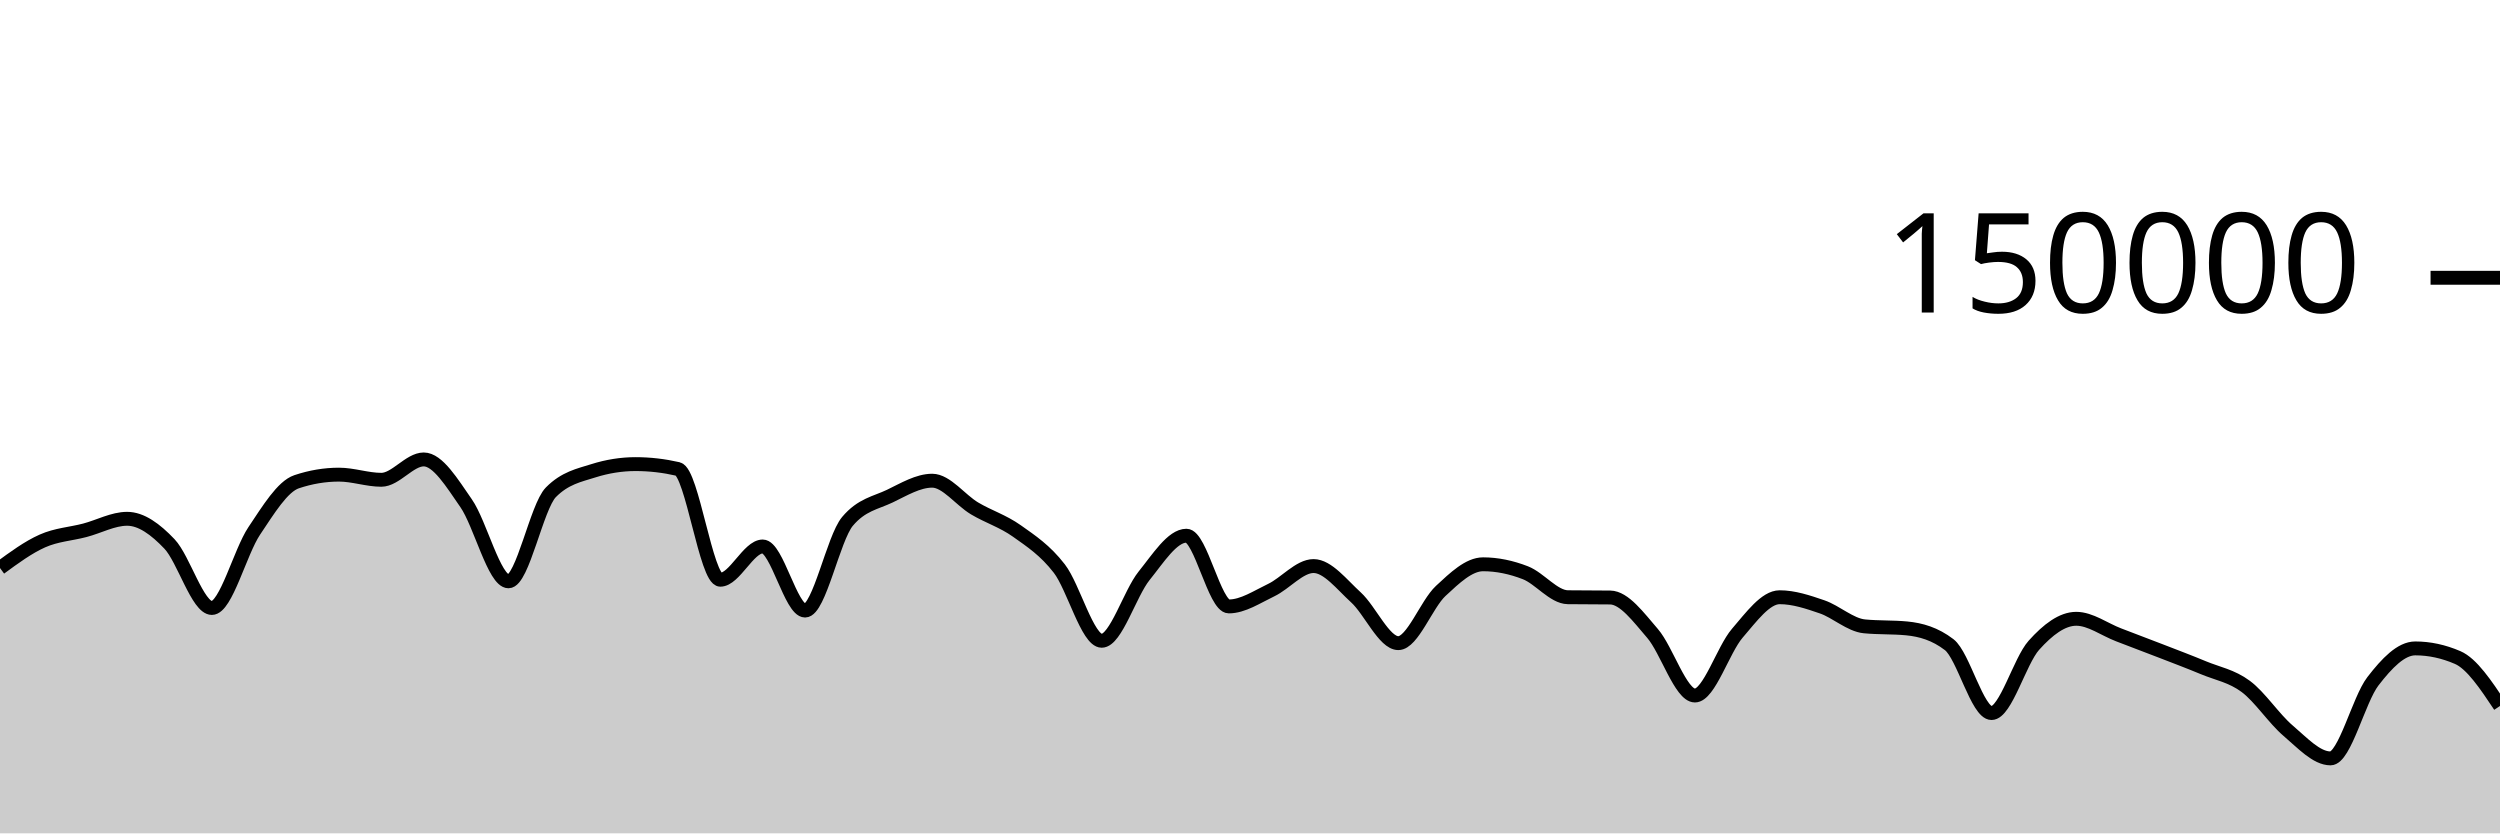
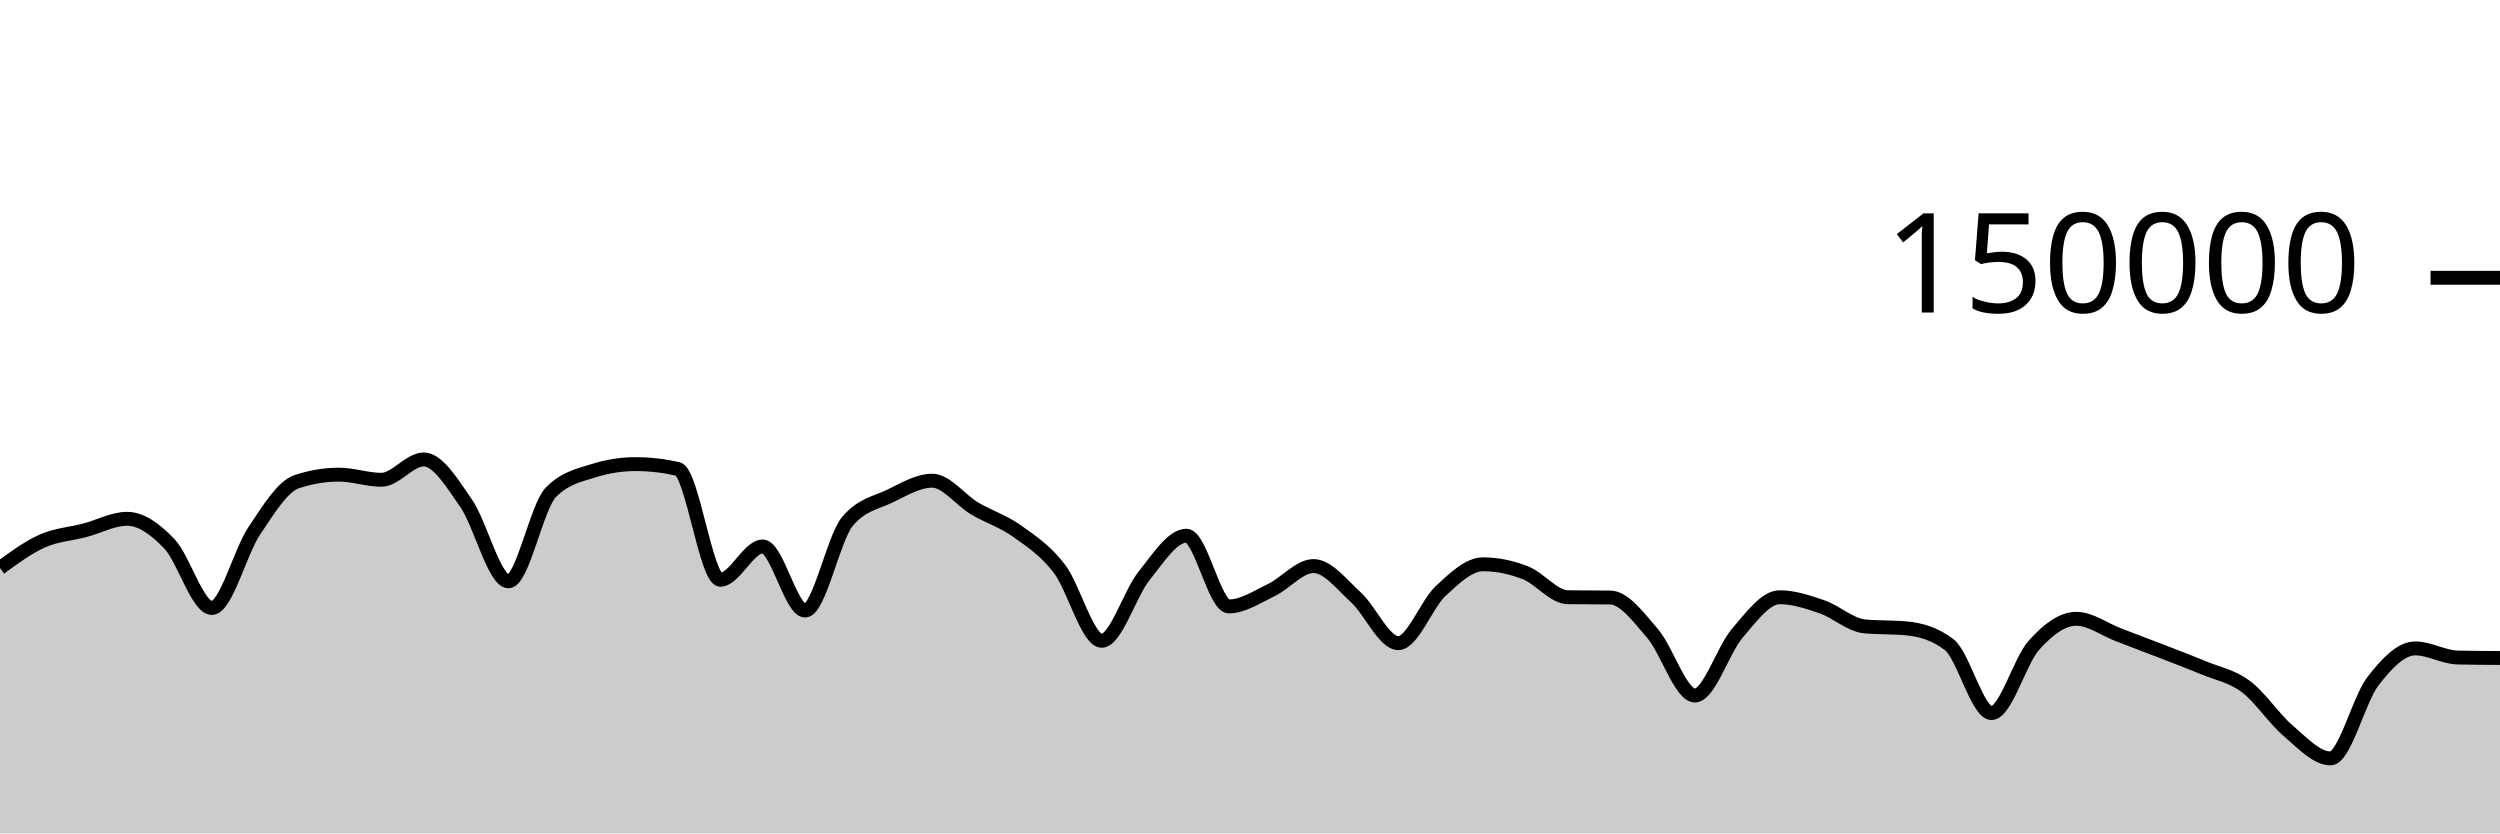
<svg xmlns="http://www.w3.org/2000/svg" viewBox="0 0 180 60">
  <g transform="translate(0,20)">
-     <path class="area" fill="rgba(0, 0, 0, 0.2)" d="M0,20.897C1.017,20.15,2.034,19.403,3.051,18.951C4.068,18.498,5.085,18.45,6.102,18.183C7.119,17.917,8.136,17.353,9.153,17.353C10.169,17.353,11.186,18.095,12.203,19.165C13.22,20.236,14.237,23.775,15.254,23.775C16.271,23.775,17.288,19.74,18.305,18.225C19.322,16.709,20.339,15.025,21.356,14.685C22.373,14.344,23.39,14.174,24.407,14.174C25.424,14.174,26.441,14.545,27.458,14.545C28.475,14.545,29.492,13.079,30.508,13.079C31.525,13.079,32.542,14.767,33.559,16.23C34.576,17.692,35.593,21.855,36.61,21.855C37.627,21.855,38.644,16.478,39.661,15.446C40.678,14.414,41.695,14.22,42.712,13.899C43.729,13.577,44.746,13.416,45.763,13.416C46.78,13.416,47.797,13.533,48.814,13.767C49.831,14.001,50.847,21.741,51.864,21.741C52.881,21.741,53.898,19.346,54.915,19.346C55.932,19.346,56.949,23.961,57.966,23.961C58.983,23.961,60,18.755,61.017,17.542C62.034,16.328,63.051,16.209,64.068,15.721C65.085,15.232,66.102,14.61,67.119,14.61C68.136,14.61,69.153,16.002,70.169,16.606C71.186,17.21,72.203,17.513,73.22,18.234C74.237,18.956,75.254,19.62,76.271,20.937C77.288,22.254,78.305,26.136,79.322,26.136C80.339,26.136,81.356,22.721,82.373,21.46C83.39,20.199,84.407,18.571,85.424,18.571C86.441,18.571,87.458,23.663,88.475,23.663C89.492,23.663,90.508,22.974,91.525,22.489C92.542,22.004,93.559,20.756,94.576,20.756C95.593,20.756,96.61,22.086,97.627,23.011C98.644,23.937,99.661,26.306,100.678,26.306C101.695,26.306,102.712,23.496,103.729,22.55C104.746,21.604,105.763,20.629,106.78,20.629C107.797,20.629,108.814,20.844,109.831,21.239C110.847,21.635,111.864,22.987,112.881,23C113.898,23.013,114.915,23.007,115.932,23.02C116.949,23.033,117.966,24.431,118.983,25.607C120,26.783,121.017,30.077,122.034,30.077C123.051,30.077,124.068,26.772,125.085,25.593C126.102,24.414,127.119,23.001,128.136,23.001C129.153,23.001,130.169,23.342,131.186,23.691C132.203,24.04,133.22,24.999,134.237,25.097C135.254,25.196,136.271,25.147,137.288,25.245C138.305,25.344,139.322,25.634,140.339,26.413C141.356,27.191,142.373,31.34,143.39,31.34C144.407,31.34,145.424,27.589,146.441,26.458C147.458,25.326,148.475,24.553,149.492,24.553C150.508,24.553,151.525,25.322,152.542,25.709C153.559,26.096,154.576,26.482,155.593,26.876C156.61,27.271,157.627,27.652,158.644,28.076C159.661,28.501,160.678,28.667,161.695,29.423C162.712,30.179,163.729,31.749,164.746,32.612C165.763,33.476,166.78,34.604,167.797,34.604C168.814,34.604,169.831,30.376,170.847,29.056C171.864,27.736,172.881,26.685,173.898,26.685C174.915,26.685,175.932,26.903,176.949,27.341C177.966,27.778,178.983,29.304,180,30.83L180,40C178.983,40,177.966,40,176.949,40C175.932,40,174.915,40,173.898,40C172.881,40,171.864,40,170.847,40C169.831,40,168.814,40,167.797,40C166.78,40,165.763,40,164.746,40C163.729,40,162.712,40,161.695,40C160.678,40,159.661,40,158.644,40C157.627,40,156.61,40,155.593,40C154.576,40,153.559,40,152.542,40C151.525,40,150.508,40,149.492,40C148.475,40,147.458,40,146.441,40C145.424,40,144.407,40,143.39,40C142.373,40,141.356,40,140.339,40C139.322,40,138.305,40,137.288,40C136.271,40,135.254,40,134.237,40C133.22,40,132.203,40,131.186,40C130.169,40,129.153,40,128.136,40C127.119,40,126.102,40,125.085,40C124.068,40,123.051,40,122.034,40C121.017,40,120,40,118.983,40C117.966,40,116.949,40,115.932,40C114.915,40,113.898,40,112.881,40C111.864,40,110.847,40,109.831,40C108.814,40,107.797,40,106.78,40C105.763,40,104.746,40,103.729,40C102.712,40,101.695,40,100.678,40C99.661,40,98.644,40,97.627,40C96.61,40,95.593,40,94.576,40C93.559,40,92.542,40,91.525,40C90.508,40,89.492,40,88.475,40C87.458,40,86.441,40,85.424,40C84.407,40,83.39,40,82.373,40C81.356,40,80.339,40,79.322,40C78.305,40,77.288,40,76.271,40C75.254,40,74.237,40,73.22,40C72.203,40,71.186,40,70.169,40C69.153,40,68.136,40,67.119,40C66.102,40,65.085,40,64.068,40C63.051,40,62.034,40,61.017,40C60,40,58.983,40,57.966,40C56.949,40,55.932,40,54.915,40C53.898,40,52.881,40,51.864,40C50.847,40,49.831,40,48.814,40C47.797,40,46.78,40,45.763,40C44.746,40,43.729,40,42.712,40C41.695,40,40.678,40,39.661,40C38.644,40,37.627,40,36.61,40C35.593,40,34.576,40,33.559,40C32.542,40,31.525,40,30.508,40C29.492,40,28.475,40,27.458,40C26.441,40,25.424,40,24.407,40C23.39,40,22.373,40,21.356,40C20.339,40,19.322,40,18.305,40C17.288,40,16.271,40,15.254,40C14.237,40,13.22,40,12.203,40C11.186,40,10.169,40,9.153,40C8.136,40,7.119,40,6.102,40C5.085,40,4.068,40,3.051,40C2.034,40,1.017,40,0,40Z" />
-     <path class="line" stroke="black" fill="none" d="M0,20.897C1.017,20.15,2.034,19.403,3.051,18.951C4.068,18.498,5.085,18.45,6.102,18.183C7.119,17.917,8.136,17.353,9.153,17.353C10.169,17.353,11.186,18.095,12.203,19.165C13.22,20.236,14.237,23.775,15.254,23.775C16.271,23.775,17.288,19.74,18.305,18.225C19.322,16.709,20.339,15.025,21.356,14.685C22.373,14.344,23.39,14.174,24.407,14.174C25.424,14.174,26.441,14.545,27.458,14.545C28.475,14.545,29.492,13.079,30.508,13.079C31.525,13.079,32.542,14.767,33.559,16.23C34.576,17.692,35.593,21.855,36.61,21.855C37.627,21.855,38.644,16.478,39.661,15.446C40.678,14.414,41.695,14.22,42.712,13.899C43.729,13.577,44.746,13.416,45.763,13.416C46.78,13.416,47.797,13.533,48.814,13.767C49.831,14.001,50.847,21.741,51.864,21.741C52.881,21.741,53.898,19.346,54.915,19.346C55.932,19.346,56.949,23.961,57.966,23.961C58.983,23.961,60,18.755,61.017,17.542C62.034,16.328,63.051,16.209,64.068,15.721C65.085,15.232,66.102,14.61,67.119,14.61C68.136,14.61,69.153,16.002,70.169,16.606C71.186,17.21,72.203,17.513,73.22,18.234C74.237,18.956,75.254,19.62,76.271,20.937C77.288,22.254,78.305,26.136,79.322,26.136C80.339,26.136,81.356,22.721,82.373,21.46C83.39,20.199,84.407,18.571,85.424,18.571C86.441,18.571,87.458,23.663,88.475,23.663C89.492,23.663,90.508,22.974,91.525,22.489C92.542,22.004,93.559,20.756,94.576,20.756C95.593,20.756,96.61,22.086,97.627,23.011C98.644,23.937,99.661,26.306,100.678,26.306C101.695,26.306,102.712,23.496,103.729,22.55C104.746,21.604,105.763,20.629,106.78,20.629C107.797,20.629,108.814,20.844,109.831,21.239C110.847,21.635,111.864,22.987,112.881,23C113.898,23.013,114.915,23.007,115.932,23.02C116.949,23.033,117.966,24.431,118.983,25.607C120,26.783,121.017,30.077,122.034,30.077C123.051,30.077,124.068,26.772,125.085,25.593C126.102,24.414,127.119,23.001,128.136,23.001C129.153,23.001,130.169,23.342,131.186,23.691C132.203,24.04,133.22,24.999,134.237,25.097C135.254,25.196,136.271,25.147,137.288,25.245C138.305,25.344,139.322,25.634,140.339,26.413C141.356,27.191,142.373,31.34,143.39,31.34C144.407,31.34,145.424,27.589,146.441,26.458C147.458,25.326,148.475,24.553,149.492,24.553C150.508,24.553,151.525,25.322,152.542,25.709C153.559,26.096,154.576,26.482,155.593,26.876C156.61,27.271,157.627,27.652,158.644,28.076C159.661,28.501,160.678,28.667,161.695,29.423C162.712,30.179,163.729,31.749,164.746,32.612C165.763,33.476,166.78,34.604,167.797,34.604C168.814,34.604,169.831,30.376,170.847,29.056C171.864,27.736,172.881,26.685,173.898,26.685C174.915,26.685,175.932,26.903,176.949,27.341C177.966,27.778,178.983,29.304,180,30.83" />
+     <path class="area" fill="rgba(0, 0, 0, 0.2)" d="M0,20.897C1.017,20.15,2.034,19.403,3.051,18.951C4.068,18.498,5.085,18.45,6.102,18.183C7.119,17.917,8.136,17.353,9.153,17.353C10.169,17.353,11.186,18.095,12.203,19.165C13.22,20.236,14.237,23.775,15.254,23.775C16.271,23.775,17.288,19.74,18.305,18.225C19.322,16.709,20.339,15.025,21.356,14.685C22.373,14.344,23.39,14.174,24.407,14.174C25.424,14.174,26.441,14.545,27.458,14.545C28.475,14.545,29.492,13.079,30.508,13.079C31.525,13.079,32.542,14.767,33.559,16.23C34.576,17.692,35.593,21.855,36.61,21.855C37.627,21.855,38.644,16.478,39.661,15.446C40.678,14.414,41.695,14.22,42.712,13.899C43.729,13.577,44.746,13.416,45.763,13.416C46.78,13.416,47.797,13.533,48.814,13.767C49.831,14.001,50.847,21.741,51.864,21.741C52.881,21.741,53.898,19.346,54.915,19.346C55.932,19.346,56.949,23.961,57.966,23.961C58.983,23.961,60,18.755,61.017,17.542C62.034,16.328,63.051,16.209,64.068,15.721C65.085,15.232,66.102,14.61,67.119,14.61C68.136,14.61,69.153,16.002,70.169,16.606C71.186,17.21,72.203,17.513,73.22,18.234C74.237,18.956,75.254,19.62,76.271,20.937C77.288,22.254,78.305,26.136,79.322,26.136C80.339,26.136,81.356,22.721,82.373,21.46C83.39,20.199,84.407,18.571,85.424,18.571C86.441,18.571,87.458,23.663,88.475,23.663C89.492,23.663,90.508,22.974,91.525,22.489C92.542,22.004,93.559,20.756,94.576,20.756C95.593,20.756,96.61,22.086,97.627,23.011C98.644,23.937,99.661,26.306,100.678,26.306C101.695,26.306,102.712,23.496,103.729,22.55C104.746,21.604,105.763,20.629,106.78,20.629C107.797,20.629,108.814,20.844,109.831,21.239C110.847,21.635,111.864,22.987,112.881,23C113.898,23.013,114.915,23.007,115.932,23.02C116.949,23.033,117.966,24.431,118.983,25.607C120,26.783,121.017,30.077,122.034,30.077C123.051,30.077,124.068,26.772,125.085,25.593C126.102,24.414,127.119,23.001,128.136,23.001C129.153,23.001,130.169,23.342,131.186,23.691C132.203,24.04,133.22,24.999,134.237,25.097C135.254,25.196,136.271,25.147,137.288,25.245C138.305,25.344,139.322,25.634,140.339,26.413C141.356,27.191,142.373,31.34,143.39,31.34C144.407,31.34,145.424,27.589,146.441,26.458C147.458,25.326,148.475,24.553,149.492,24.553C150.508,24.553,151.525,25.322,152.542,25.709C153.559,26.096,154.576,26.482,155.593,26.876C156.61,27.271,157.627,27.652,158.644,28.076C159.661,28.501,160.678,28.667,161.695,29.423C162.712,30.179,163.729,31.749,164.746,32.612C165.763,33.476,166.78,34.604,167.797,34.604C168.814,34.604,169.831,30.376,170.847,29.056C171.864,27.736,172.881,26.685,173.898,26.685C174.915,26.685,175.932,27.317,176.949,27.341C177.966,27.364,178.983,27.37,180,27.375L180,40C178.983,40,177.966,40,176.949,40C175.932,40,174.915,40,173.898,40C172.881,40,171.864,40,170.847,40C169.831,40,168.814,40,167.797,40C166.78,40,165.763,40,164.746,40C163.729,40,162.712,40,161.695,40C160.678,40,159.661,40,158.644,40C157.627,40,156.61,40,155.593,40C154.576,40,153.559,40,152.542,40C151.525,40,150.508,40,149.492,40C148.475,40,147.458,40,146.441,40C145.424,40,144.407,40,143.39,40C142.373,40,141.356,40,140.339,40C139.322,40,138.305,40,137.288,40C136.271,40,135.254,40,134.237,40C133.22,40,132.203,40,131.186,40C130.169,40,129.153,40,128.136,40C127.119,40,126.102,40,125.085,40C124.068,40,123.051,40,122.034,40C121.017,40,120,40,118.983,40C117.966,40,116.949,40,115.932,40C114.915,40,113.898,40,112.881,40C111.864,40,110.847,40,109.831,40C108.814,40,107.797,40,106.78,40C105.763,40,104.746,40,103.729,40C102.712,40,101.695,40,100.678,40C99.661,40,98.644,40,97.627,40C96.61,40,95.593,40,94.576,40C93.559,40,92.542,40,91.525,40C90.508,40,89.492,40,88.475,40C87.458,40,86.441,40,85.424,40C84.407,40,83.39,40,82.373,40C81.356,40,80.339,40,79.322,40C78.305,40,77.288,40,76.271,40C75.254,40,74.237,40,73.22,40C72.203,40,71.186,40,70.169,40C69.153,40,68.136,40,67.119,40C66.102,40,65.085,40,64.068,40C63.051,40,62.034,40,61.017,40C60,40,58.983,40,57.966,40C56.949,40,55.932,40,54.915,40C53.898,40,52.881,40,51.864,40C50.847,40,49.831,40,48.814,40C47.797,40,46.78,40,45.763,40C44.746,40,43.729,40,42.712,40C41.695,40,40.678,40,39.661,40C38.644,40,37.627,40,36.61,40C35.593,40,34.576,40,33.559,40C32.542,40,31.525,40,30.508,40C29.492,40,28.475,40,27.458,40C26.441,40,25.424,40,24.407,40C23.39,40,22.373,40,21.356,40C20.339,40,19.322,40,18.305,40C17.288,40,16.271,40,15.254,40C14.237,40,13.22,40,12.203,40C11.186,40,10.169,40,9.153,40C8.136,40,7.119,40,6.102,40C5.085,40,4.068,40,3.051,40C2.034,40,1.017,40,0,40Z" />
+     <path class="line" stroke="black" fill="none" d="M0,20.897C1.017,20.15,2.034,19.403,3.051,18.951C4.068,18.498,5.085,18.45,6.102,18.183C7.119,17.917,8.136,17.353,9.153,17.353C10.169,17.353,11.186,18.095,12.203,19.165C13.22,20.236,14.237,23.775,15.254,23.775C16.271,23.775,17.288,19.74,18.305,18.225C19.322,16.709,20.339,15.025,21.356,14.685C22.373,14.344,23.39,14.174,24.407,14.174C25.424,14.174,26.441,14.545,27.458,14.545C28.475,14.545,29.492,13.079,30.508,13.079C31.525,13.079,32.542,14.767,33.559,16.23C34.576,17.692,35.593,21.855,36.61,21.855C37.627,21.855,38.644,16.478,39.661,15.446C40.678,14.414,41.695,14.22,42.712,13.899C43.729,13.577,44.746,13.416,45.763,13.416C46.78,13.416,47.797,13.533,48.814,13.767C49.831,14.001,50.847,21.741,51.864,21.741C52.881,21.741,53.898,19.346,54.915,19.346C55.932,19.346,56.949,23.961,57.966,23.961C58.983,23.961,60,18.755,61.017,17.542C62.034,16.328,63.051,16.209,64.068,15.721C65.085,15.232,66.102,14.61,67.119,14.61C68.136,14.61,69.153,16.002,70.169,16.606C71.186,17.21,72.203,17.513,73.22,18.234C74.237,18.956,75.254,19.62,76.271,20.937C77.288,22.254,78.305,26.136,79.322,26.136C80.339,26.136,81.356,22.721,82.373,21.46C83.39,20.199,84.407,18.571,85.424,18.571C86.441,18.571,87.458,23.663,88.475,23.663C89.492,23.663,90.508,22.974,91.525,22.489C92.542,22.004,93.559,20.756,94.576,20.756C95.593,20.756,96.61,22.086,97.627,23.011C98.644,23.937,99.661,26.306,100.678,26.306C101.695,26.306,102.712,23.496,103.729,22.55C104.746,21.604,105.763,20.629,106.78,20.629C107.797,20.629,108.814,20.844,109.831,21.239C110.847,21.635,111.864,22.987,112.881,23C113.898,23.013,114.915,23.007,115.932,23.02C116.949,23.033,117.966,24.431,118.983,25.607C120,26.783,121.017,30.077,122.034,30.077C123.051,30.077,124.068,26.772,125.085,25.593C126.102,24.414,127.119,23.001,128.136,23.001C129.153,23.001,130.169,23.342,131.186,23.691C132.203,24.04,133.22,24.999,134.237,25.097C135.254,25.196,136.271,25.147,137.288,25.245C138.305,25.344,139.322,25.634,140.339,26.413C141.356,27.191,142.373,31.34,143.39,31.34C144.407,31.34,145.424,27.589,146.441,26.458C147.458,25.326,148.475,24.553,149.492,24.553C150.508,24.553,151.525,25.322,152.542,25.709C153.559,26.096,154.576,26.482,155.593,26.876C156.61,27.271,157.627,27.652,158.644,28.076C159.661,28.501,160.678,28.667,161.695,29.423C162.712,30.179,163.729,31.749,164.746,32.612C165.763,33.476,166.78,34.604,167.797,34.604C168.814,34.604,169.831,30.376,170.847,29.056C171.864,27.736,172.881,26.685,173.898,26.685C174.915,26.685,175.932,27.317,176.949,27.341C177.966,27.364,178.983,27.37,180,27.375" />
    <path class="axis-ceiling" stroke-width="1" stroke="black" fill="none" d="M175,0L180,0" />
    <text class="axis-ceiling-label" font-family="sans-serif" text-anchor="end" font-size="10px" x="170" y="2.5">150000</text>
  </g>
</svg>
